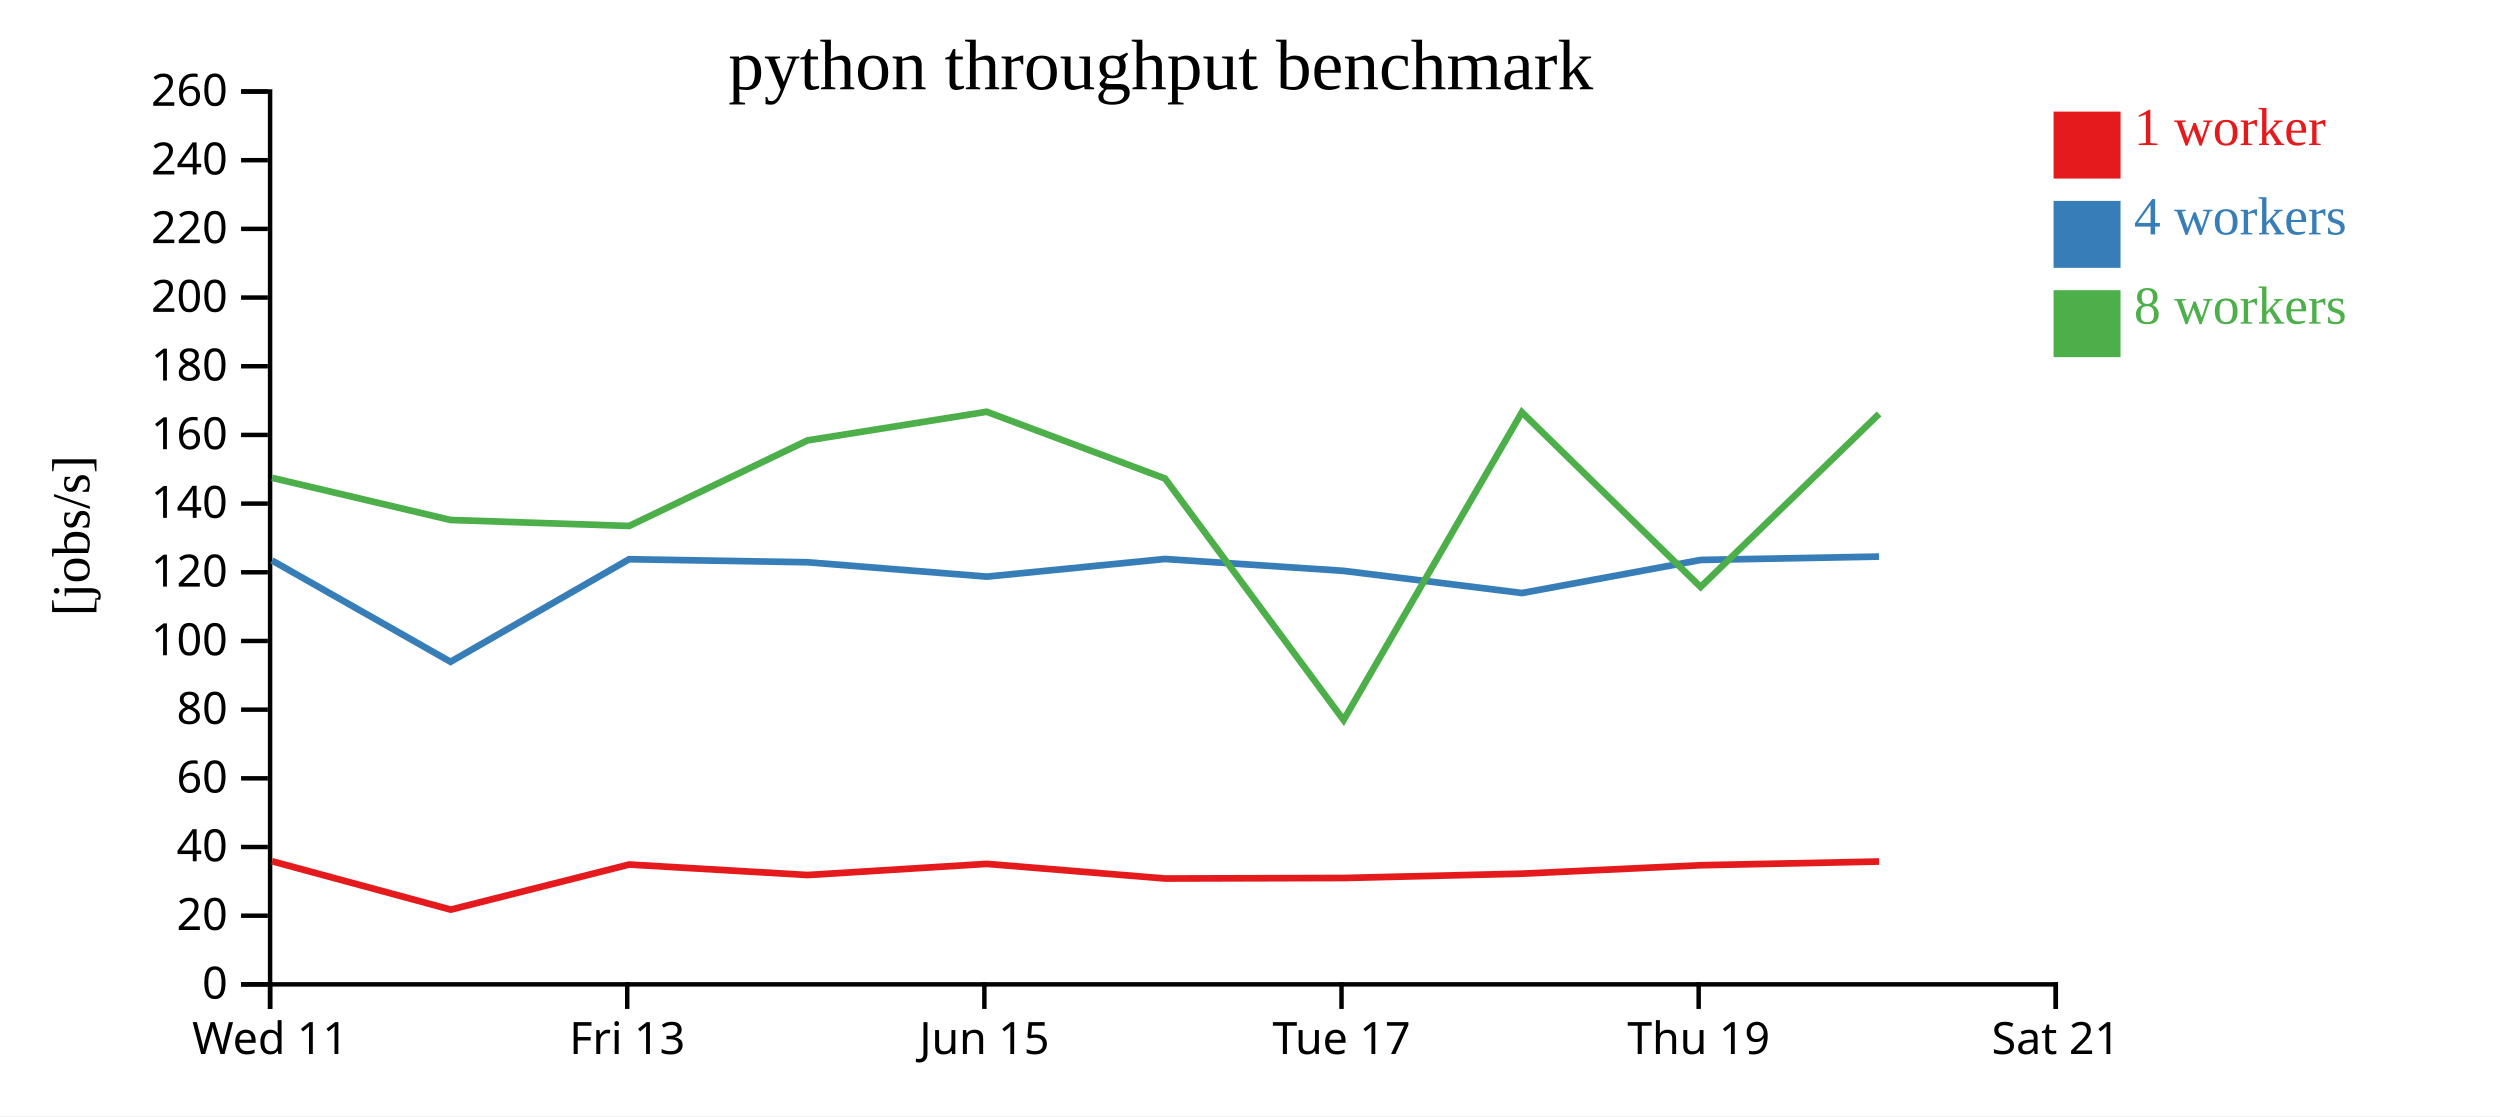
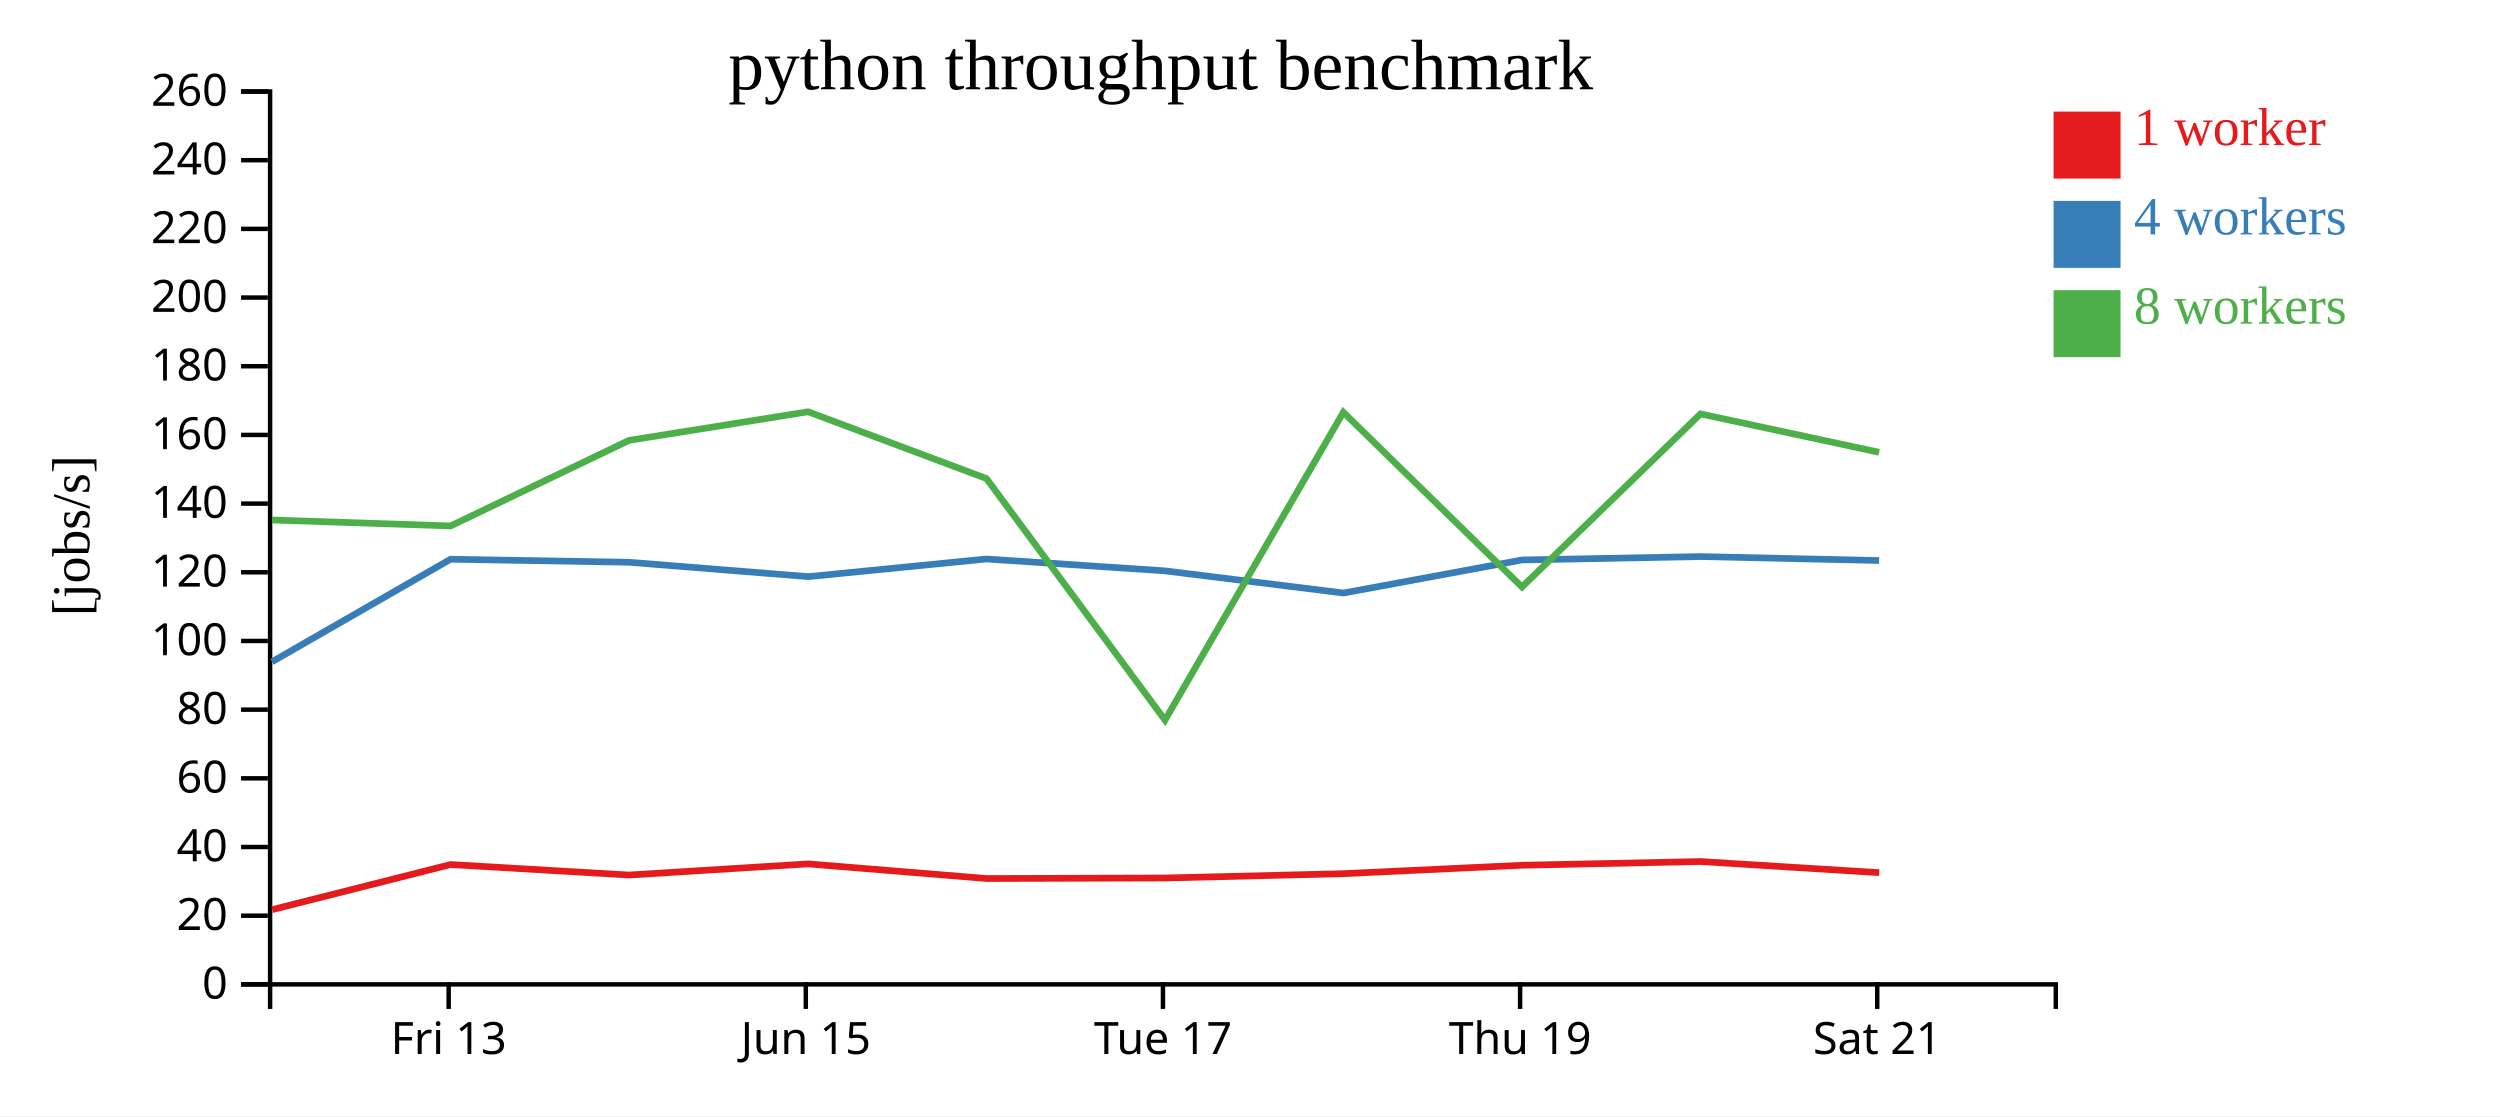
<svg xmlns="http://www.w3.org/2000/svg" width="560" height="250">
  <rect width="100%" height="100%" fill="white" />
  <g transform="translate(60,20)">
    <g transform="translate(0,200)" fill="none" font-size="10" font-family="sans-serif" text-anchor="middle">
      <path class="domain" stroke="currentColor" d="M0.5,6V0.5H400.5V6" />
-       <g class="tick" opacity="1" transform="translate(0.5,0)">
-         <line stroke="currentColor" y2="6" />
-         <text fill="currentColor" y="9" dy="0.71em">Wed 11</text>
-       </g>
-       <g class="tick" opacity="1" transform="translate(80.5,0)">
+       <g class="tick" opacity="1" transform="translate(40.5,0)">
        <line stroke="currentColor" y2="6" />
        <text fill="currentColor" y="9" dy="0.71em">Fri 13</text>
      </g>
-       <g class="tick" opacity="1" transform="translate(160.5,0)">
+       <g class="tick" opacity="1" transform="translate(120.5,0)">
        <line stroke="currentColor" y2="6" />
        <text fill="currentColor" y="9" dy="0.71em">Jun 15</text>
      </g>
-       <g class="tick" opacity="1" transform="translate(240.5,0)">
+       <g class="tick" opacity="1" transform="translate(200.5,0)">
        <line stroke="currentColor" y2="6" />
        <text fill="currentColor" y="9" dy="0.71em">Tue 17</text>
      </g>
-       <g class="tick" opacity="1" transform="translate(320.5,0)">
+       <g class="tick" opacity="1" transform="translate(280.5,0)">
        <line stroke="currentColor" y2="6" />
        <text fill="currentColor" y="9" dy="0.71em">Thu 19</text>
      </g>
-       <g class="tick" opacity="1" transform="translate(400.5,0)">
+       <g class="tick" opacity="1" transform="translate(360.5,0)">
        <line stroke="currentColor" y2="6" />
        <text fill="currentColor" y="9" dy="0.71em">Sat 21</text>
      </g>
    </g>
    <g fill="none" font-size="10" font-family="sans-serif" text-anchor="end">
      <path class="domain" stroke="currentColor" d="M-6,200.5H0.5V0.5H-6" />
      <g class="tick" opacity="1" transform="translate(0,200.5)">
        <line stroke="currentColor" x2="-6" />
        <text fill="currentColor" x="-9" dy="0.32em">0</text>
      </g>
      <g class="tick" opacity="1" transform="translate(0,185.1154)">
        <line stroke="currentColor" x2="-6" />
        <text fill="currentColor" x="-9" dy="0.32em">20</text>
      </g>
      <g class="tick" opacity="1" transform="translate(0,169.7308)">
        <line stroke="currentColor" x2="-6" />
        <text fill="currentColor" x="-9" dy="0.32em">40</text>
      </g>
      <g class="tick" opacity="1" transform="translate(0,154.3462)">
        <line stroke="currentColor" x2="-6" />
        <text fill="currentColor" x="-9" dy="0.32em">60</text>
      </g>
      <g class="tick" opacity="1" transform="translate(0,138.9615)">
        <line stroke="currentColor" x2="-6" />
        <text fill="currentColor" x="-9" dy="0.32em">80</text>
      </g>
      <g class="tick" opacity="1" transform="translate(0,123.5769)">
        <line stroke="currentColor" x2="-6" />
        <text fill="currentColor" x="-9" dy="0.32em">100</text>
      </g>
      <g class="tick" opacity="1" transform="translate(0,108.1923)">
        <line stroke="currentColor" x2="-6" />
        <text fill="currentColor" x="-9" dy="0.32em">120</text>
      </g>
      <g class="tick" opacity="1" transform="translate(0,92.80769)">
        <line stroke="currentColor" x2="-6" />
        <text fill="currentColor" x="-9" dy="0.32em">140</text>
      </g>
      <g class="tick" opacity="1" transform="translate(0,77.42308)">
        <line stroke="currentColor" x2="-6" />
        <text fill="currentColor" x="-9" dy="0.32em">160</text>
      </g>
      <g class="tick" opacity="1" transform="translate(0,62.03846)">
        <line stroke="currentColor" x2="-6" />
        <text fill="currentColor" x="-9" dy="0.32em">180</text>
      </g>
      <g class="tick" opacity="1" transform="translate(0,46.65385)">
        <line stroke="currentColor" x2="-6" />
        <text fill="currentColor" x="-9" dy="0.32em">200</text>
      </g>
      <g class="tick" opacity="1" transform="translate(0,31.26923)">
        <line stroke="currentColor" x2="-6" />
        <text fill="currentColor" x="-9" dy="0.32em">220</text>
      </g>
      <g class="tick" opacity="1" transform="translate(0,15.88462)">
        <line stroke="currentColor" x2="-6" />
        <text fill="currentColor" x="-9" dy="0.32em">240</text>
      </g>
      <g class="tick" opacity="1" transform="translate(0,0.5)">
        <line stroke="currentColor" x2="-6" />
        <text fill="currentColor" x="-9" dy="0.32em">260</text>
      </g>
    </g>
    <text text-anchor="middle" style="font-size: 12px" transform="rotate(-90)" y="-40" x="-100">[jobs/s]</text>
    <text text-anchor="middle" style="font-size: 16px" y="0" x="200">python throughput benchmark</text>
-     <path class="line" fill="none" stroke="#e41a1c" stroke-width="1.5" d="M0.925,172.918L40.962,183.759L80.936,173.656L120.906,176.007L161.032,173.511L200.973,176.788L240.962,176.67L280.937,175.7L320.942,173.816L360.915,172.983" />
-     <path class="line" fill="none" stroke="#377eb8" stroke-width="1.5" d="M0.917,105.539L40.916,128.243L80.923,105.267L120.898,105.947L161.041,109.167L200.959,105.213L240.923,107.869L280.926,112.838L320.939,105.43L360.913,104.672" />
-     <path class="line" fill="none" stroke="#4daf4a" stroke-width="1.5" d="M0.92,87.033L40.93,96.479L80.92,97.817L120.889,78.645L161.02,72.235L200.959,87.188L240.96,141.292L280.908,72.348L320.93,111.488L360.91,72.714" />
+     <path class="line" fill="none" stroke="#e41a1c" stroke-width="1.5" d="M0.962,183.759L40.936,173.656L80.906,176.007L121.032,173.511L160.973,176.788L200.962,176.67L240.937,175.7L280.942,173.816L320.915,172.983L360.939,175.476" />
+     <path class="line" fill="none" stroke="#377eb8" stroke-width="1.5" d="M0.916,128.243L40.923,105.267L80.898,105.947L121.041,109.167L160.959,105.213L200.923,107.869L240.926,112.838L280.939,105.43L320.913,104.672L360.916,105.554" />
+     <path class="line" fill="none" stroke="#4daf4a" stroke-width="1.5" d="M0.93,96.479L40.92,97.817L80.889,78.645L121.02,72.235L160.959,87.188L200.96,141.292L240.908,72.348L280.93,111.488L320.91,72.714L360.916,81.316" />
    <rect class="dot" x="400" y="5" width="15" height="15" style="fill: #e41a1c;" />
    <rect class="dot" x="400" y="25" width="15" height="15" style="fill: #377eb8;" />
    <rect class="dot" x="400" y="45" width="15" height="15" style="fill: #4daf4a;" />
    <text class="label" x="418" y="12.5" style="fill: #e41a1c; alignment-baseline: middle;" text-anchor="left">1 worker</text>
    <text class="label" x="418" y="32.5" style="fill: #377eb8; alignment-baseline: middle;" text-anchor="left">4 workers</text>
    <text class="label" x="418" y="52.5" style="fill: #4daf4a; alignment-baseline: middle;" text-anchor="left">8 workers</text>
  </g>
</svg>
